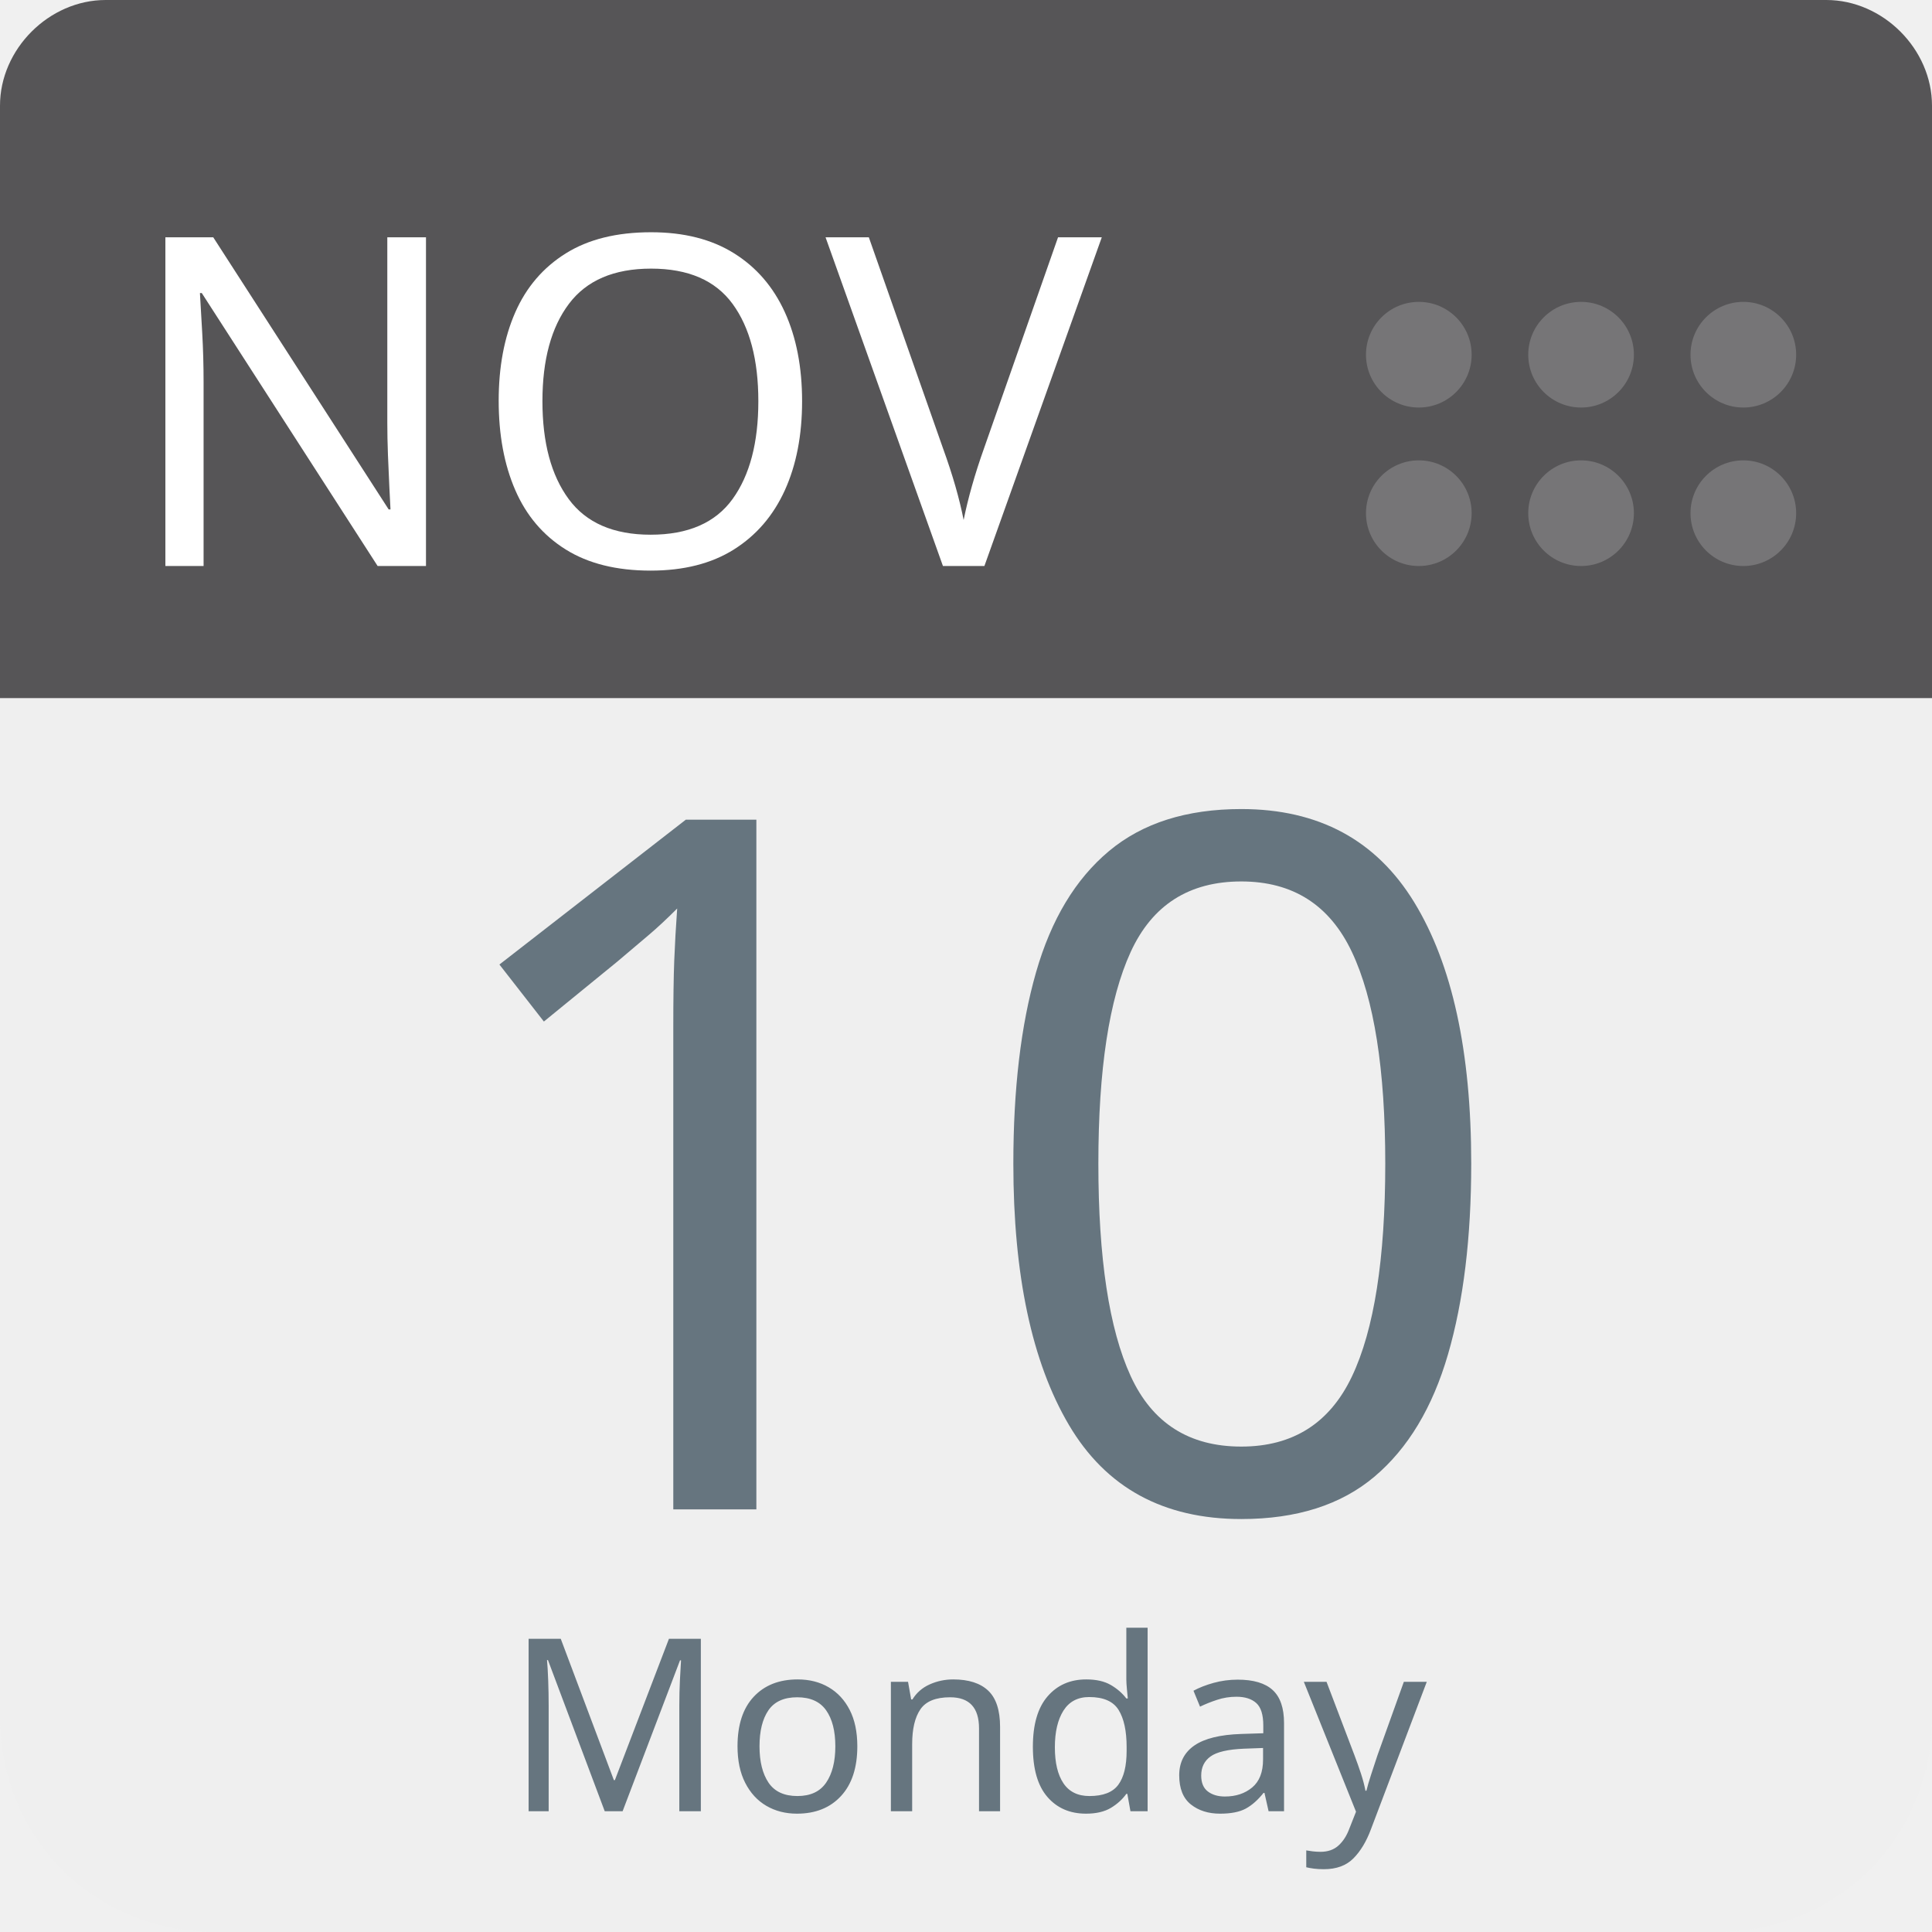
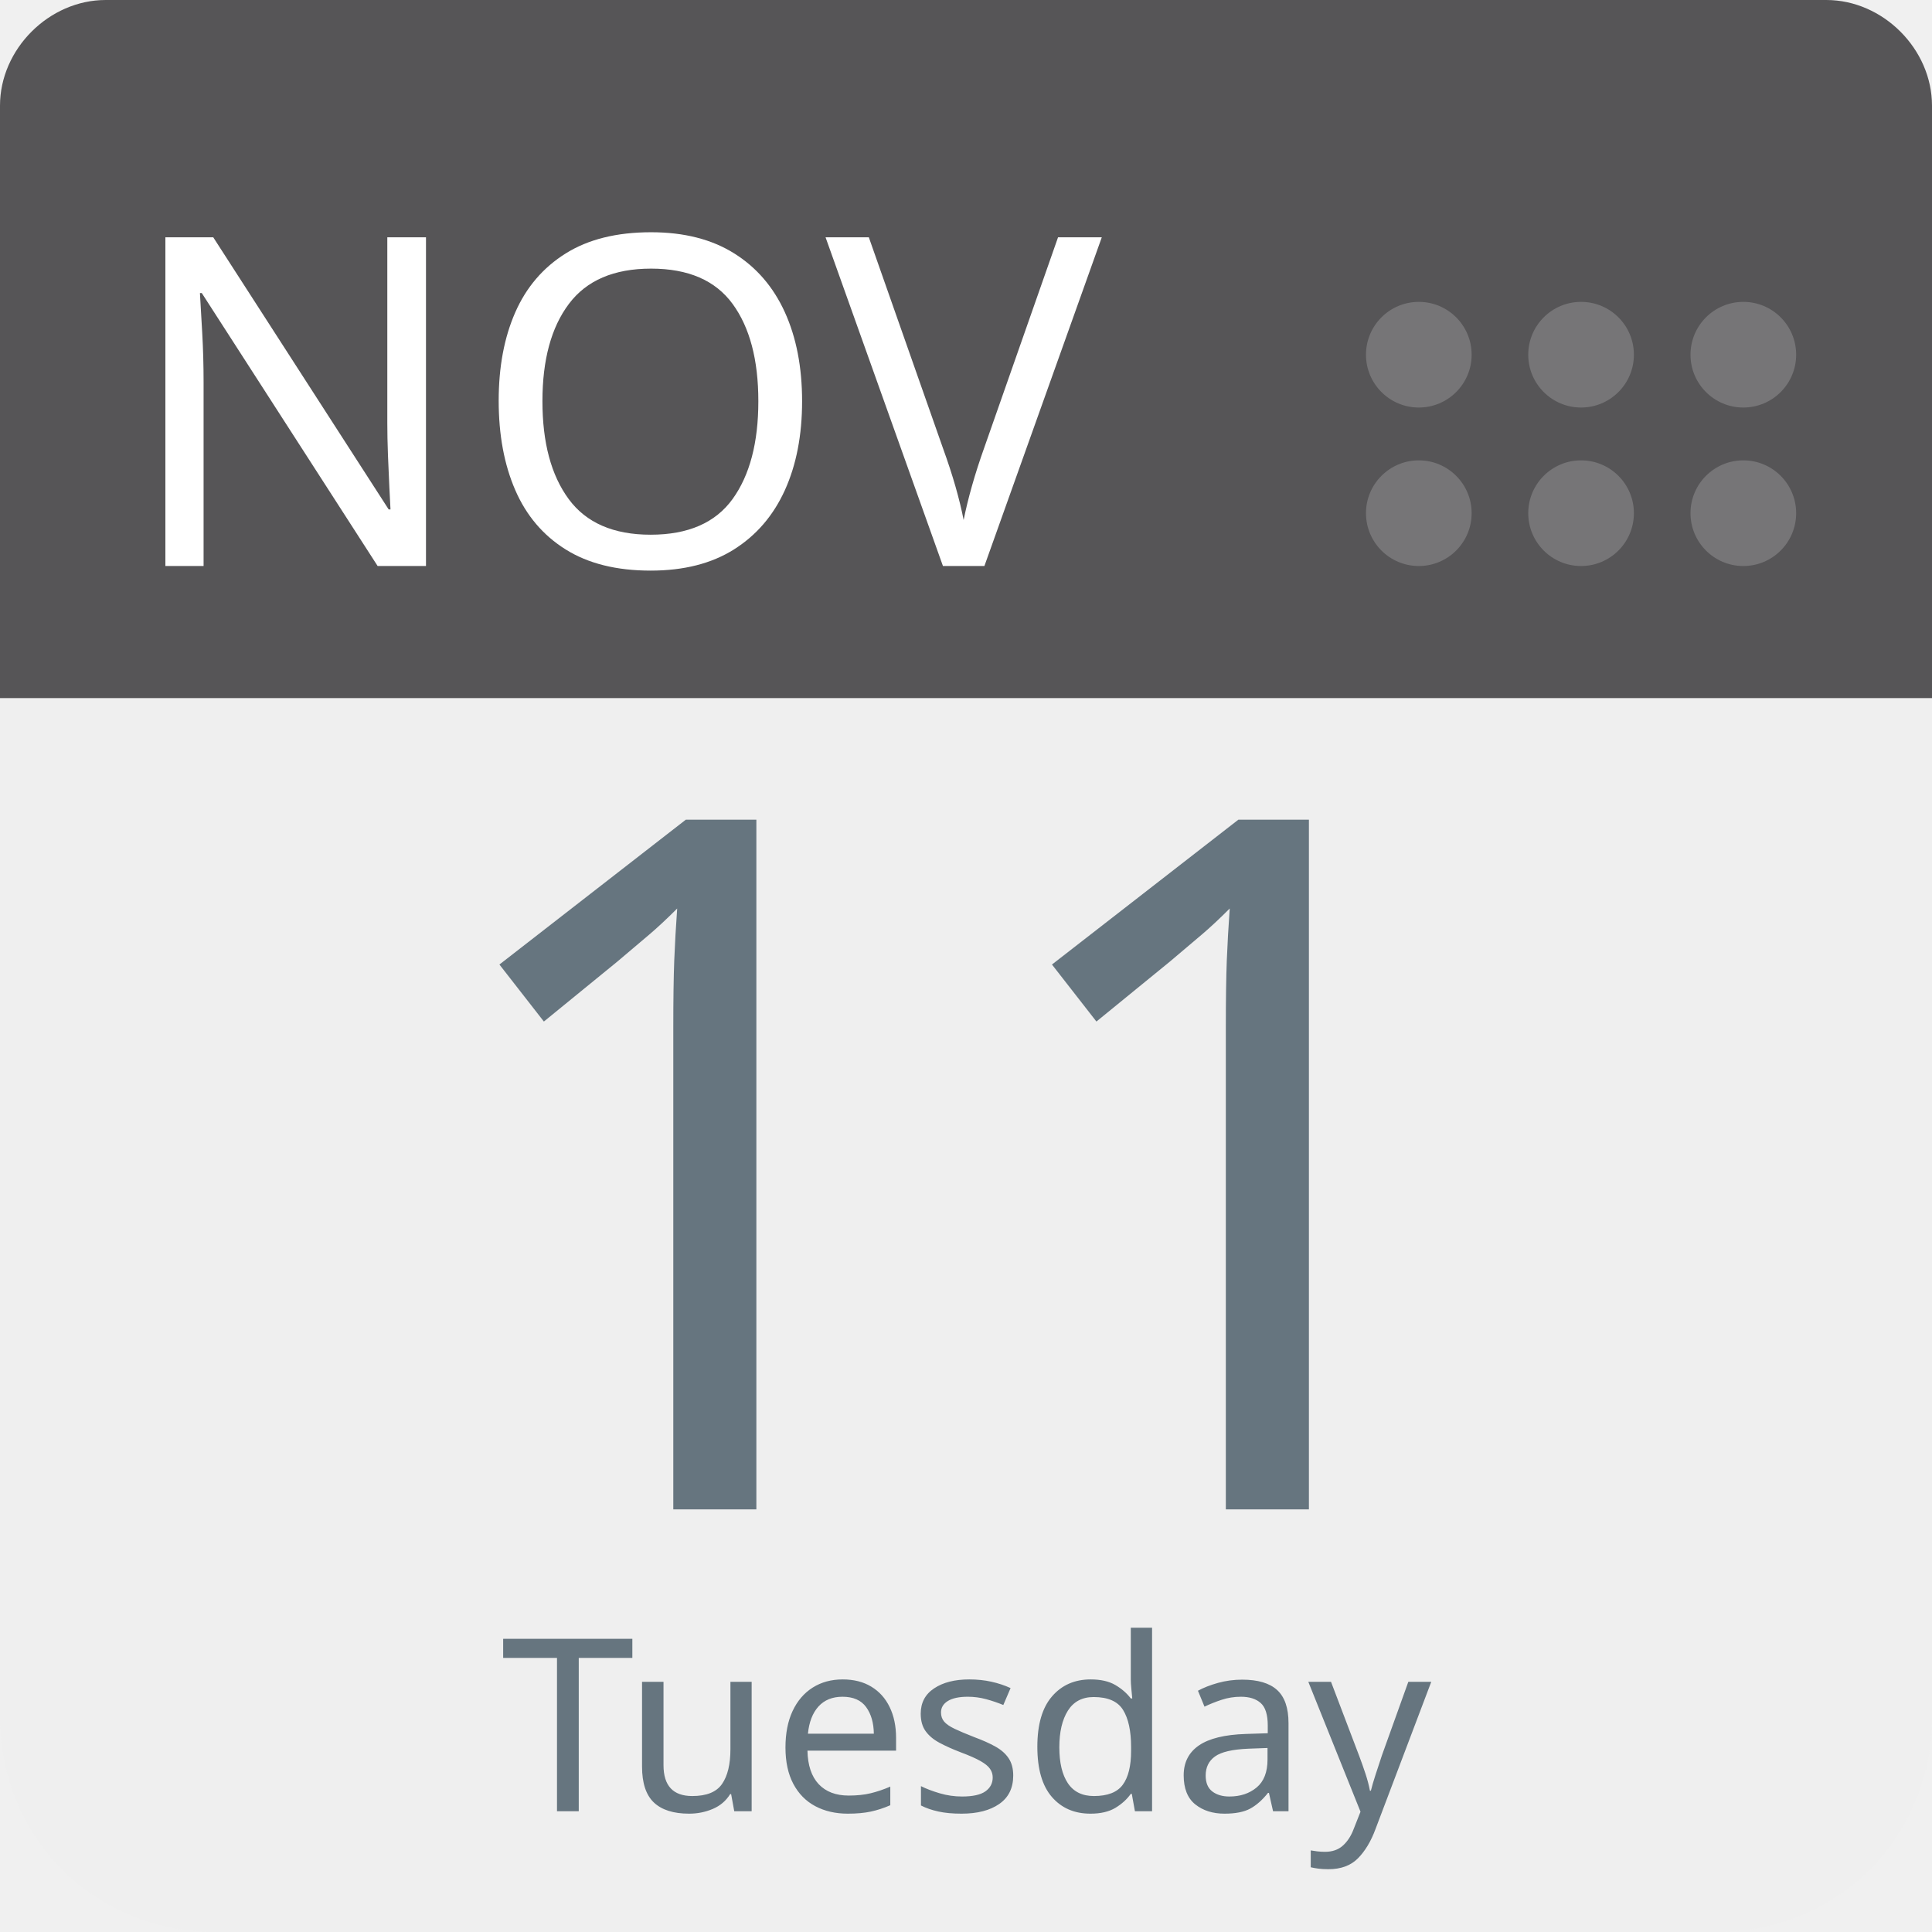
<svg xmlns="http://www.w3.org/2000/svg" aria-label="Calendar" role="img" viewBox="0 0 512 512" width="100%" height="100%" style="cursor: default">
      null
      <path d="m512,455c0,32 -25,57 -57,57l-398,0c-32,0 -57,-25 -57,-57l0,-327c0,-31 25,-57 57,-57l398,0c32,0 57,26 57,57l0,327z" fill="#efefef" />
  <path d="m484,0l-47,0l-409,0c-15,0 -28,13 -28,28l0,157l512,0l0,-157c0,-15 -13,-28 -28,-28z" fill="#565557" />
  <g fill="#767577">
    <circle cx="462" cy="136" r="14" />
    <circle cx="462" cy="94" r="14" />
    <circle cx="419" cy="136" r="14" />
    <circle cx="419" cy="94" r="14" />
    <circle cx="376" cy="136" r="14" />
    <circle cx="376" cy="94" r="14" />
  </g>
  <text id="month" x="32" y="150" fill="#fff" font-family="-apple-system, BlinkMacSystemFont, 'Noto Sans', 'Noto Sans CJK SC', 'Microsoft YaHei', sans-serif, 'Segoe UI', Roboto, 'Helvetica Neue', Arial" font-size="122px" style="text-anchor: left">NOV</text>
-   <text id="day" x="256" y="400" fill="#66757f" font-family="-apple-system, BlinkMacSystemFont, 'Noto Sans', 'Noto Sans CJK SC', 'Microsoft YaHei', sans-serif, 'Segoe UI', Roboto, 'Helvetica Neue', Arial" font-size="256px" style="text-anchor: middle">10</text>
-   <text id="weekday" x="256" y="480" fill="#66757f" font-family="-apple-system, BlinkMacSystemFont, 'Noto Sans', 'Noto Sans CJK SC', 'Microsoft YaHei', sans-serif, 'Segoe UI', Roboto, 'Helvetica Neue', Arial" font-size="64px" style="text-anchor: middle">Monday</text>
+   <text id="day" x="256" y="400" fill="#66757f" font-family="-apple-system, BlinkMacSystemFont, 'Noto Sans', 'Noto Sans CJK SC', 'Microsoft YaHei', sans-serif, 'Segoe UI', Roboto, 'Helvetica Neue', Arial" font-size="256px" style="text-anchor: middle">11</text>
+   <text id="weekday" x="256" y="480" fill="#66757f" font-family="-apple-system, BlinkMacSystemFont, 'Noto Sans', 'Noto Sans CJK SC', 'Microsoft YaHei', sans-serif, 'Segoe UI', Roboto, 'Helvetica Neue', Arial" font-size="64px" style="text-anchor: middle">Tuesday</text>
      null
    </svg>
